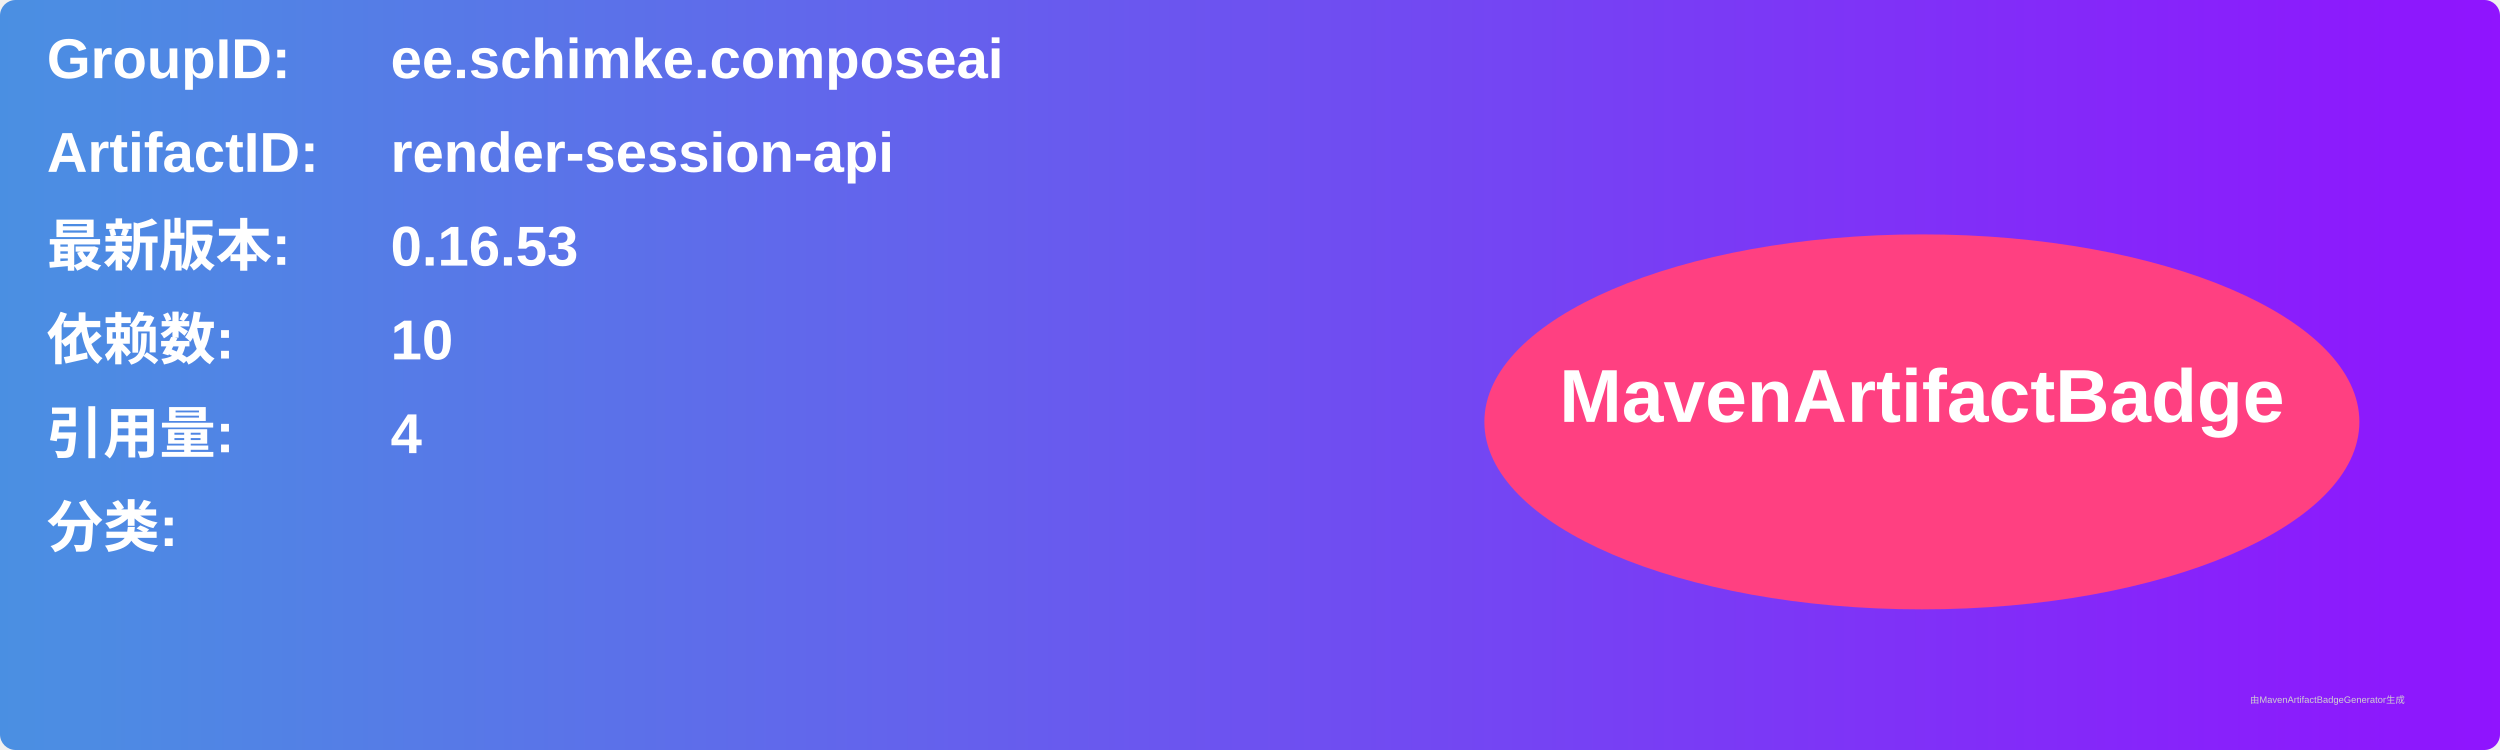
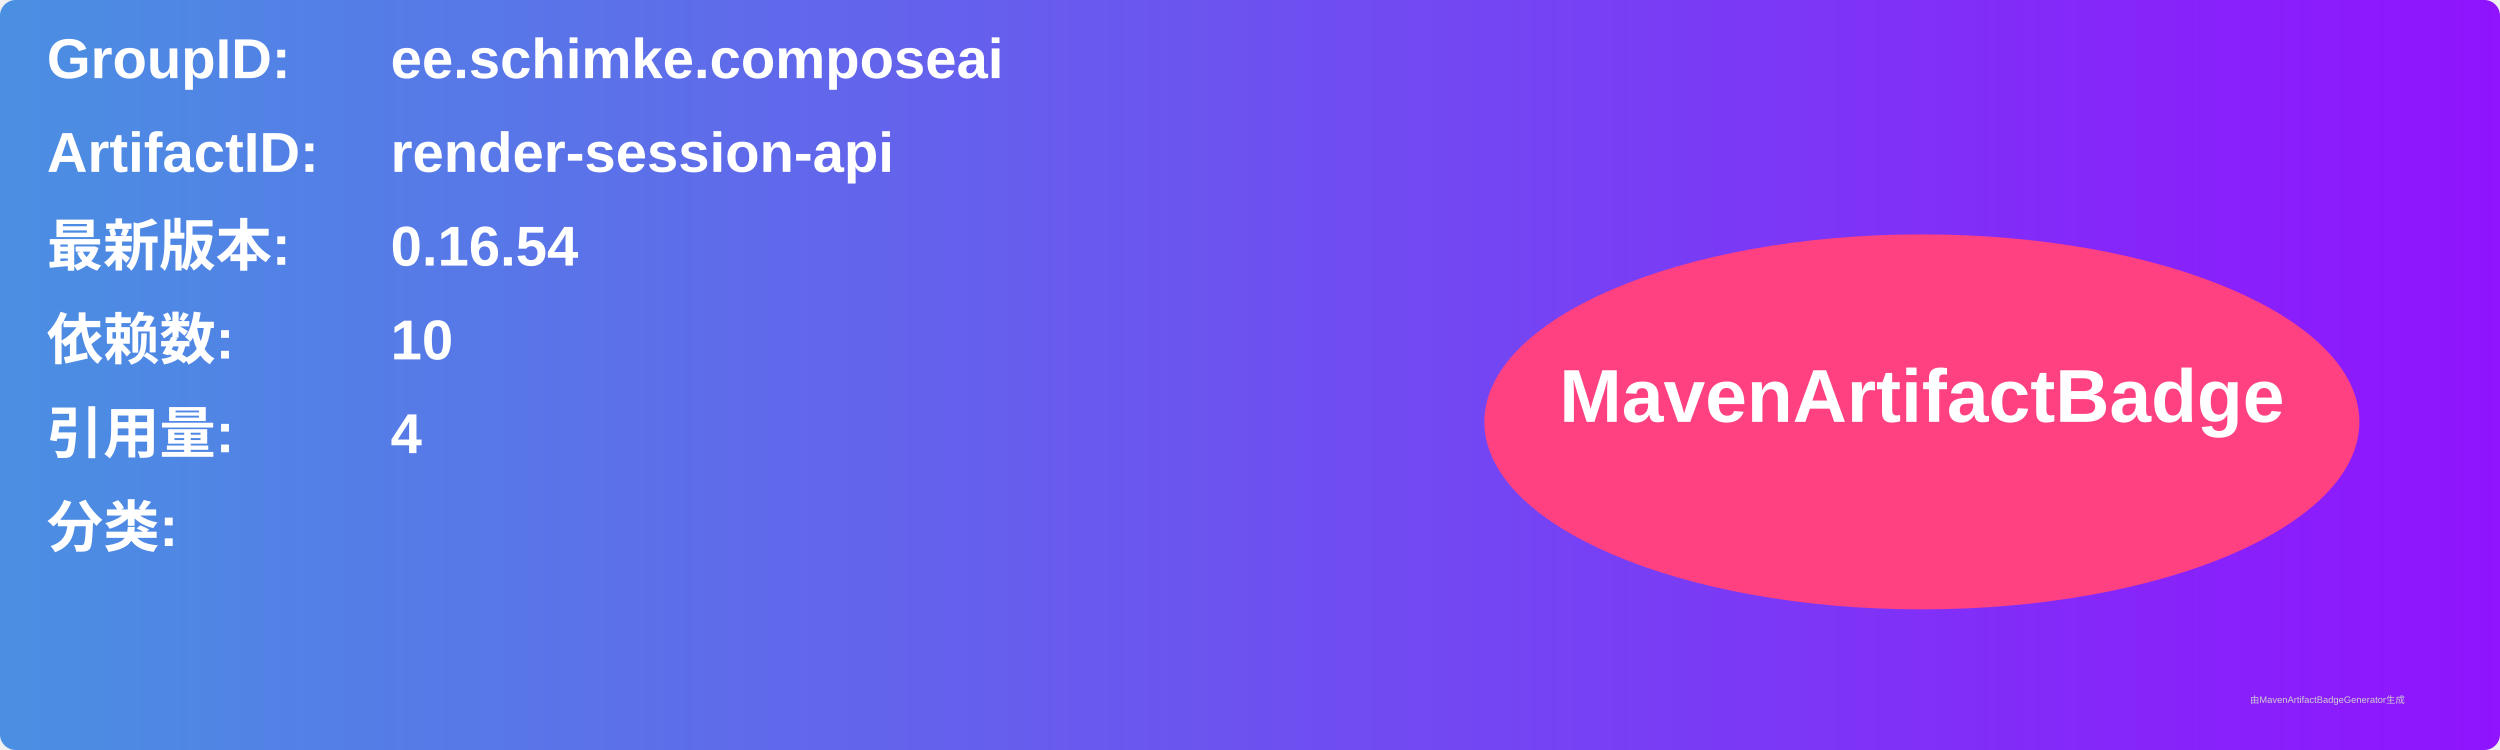
<svg xmlns="http://www.w3.org/2000/svg" width="800" height="240" viewBox="0 0 800 240">
  <linearGradient id="grad" x1="0%" y1="0%" x2="100%" y2="0%">
    <stop offset="0%" stop-color="#4a90e2" />
    <stop offset="100%" stop-color="#9013fe" />
  </linearGradient>
  <rect width="100%" height="100%" rx="5" ry="5" fill="url(#grad)" />
  <g transform="translate(15, 15)">
    <text x="0" y="10" font-family="Arial" font-size="18" fill="white" font-weight="bold" width="260">GroupID:</text>
    <text x="110" y="10" font-family="Arial" font-size="18" fill="white" font-weight="bold" width="460">ee.schimke.composeai</text>
    <text x="0" y="40" font-family="Arial" font-size="18" fill="white" font-weight="bold" width="260">ArtifactID:</text>
    <text x="110" y="40" font-family="Arial" font-size="18" fill="white" font-weight="bold" width="460">render-session-api</text>
    <text x="0" y="70" font-family="Arial" font-size="18" fill="white" font-weight="bold">最新版本:</text>
    <text x="110" y="70" font-family="Arial" font-size="18" fill="white" font-weight="bold">
-       <tspan font-weight="bold">0.16.53</tspan>
+       <tspan font-weight="bold">0.16.54</tspan>
    </text>
    <text x="0" y="100" font-family="Arial" font-size="18" fill="white" font-weight="bold">依赖数: </text>
    <text x="110" y="100" font-family="Arial" font-size="18" fill="white">
      <tspan font-weight="bold">10</tspan>
    </text>
    <text x="0" y="130" font-family="Arial" font-size="18" fill="white" font-weight="bold">引用量: </text>
    <text x="110" y="130" font-family="Arial" font-size="18" fill="white">
      <tspan font-weight="bold">4</tspan>
    </text>
    <text x="0" y="160" font-family="Arial" font-size="18" fill="white" font-weight="bold">分类:</text>
    <text x="10" y="190" font-family="Arial" font-size="10" fill="white">
      <tspan font-weight="bold" />
    </text>
    <ellipse cx="600" cy="120" rx="140" ry="60" fill="#ff4081" />
    <text x="600" y="120" text-anchor="middle" font-family="Arial" font-size="24" fill="white" font-weight="bold">MavenArtifactBadge</text>
  </g>
  <text x="720" y="225" font-family="Arial" font-size="3" fill="#d0d0d0">由MavenArtifactBadgeGenerator生成</text>
</svg>
